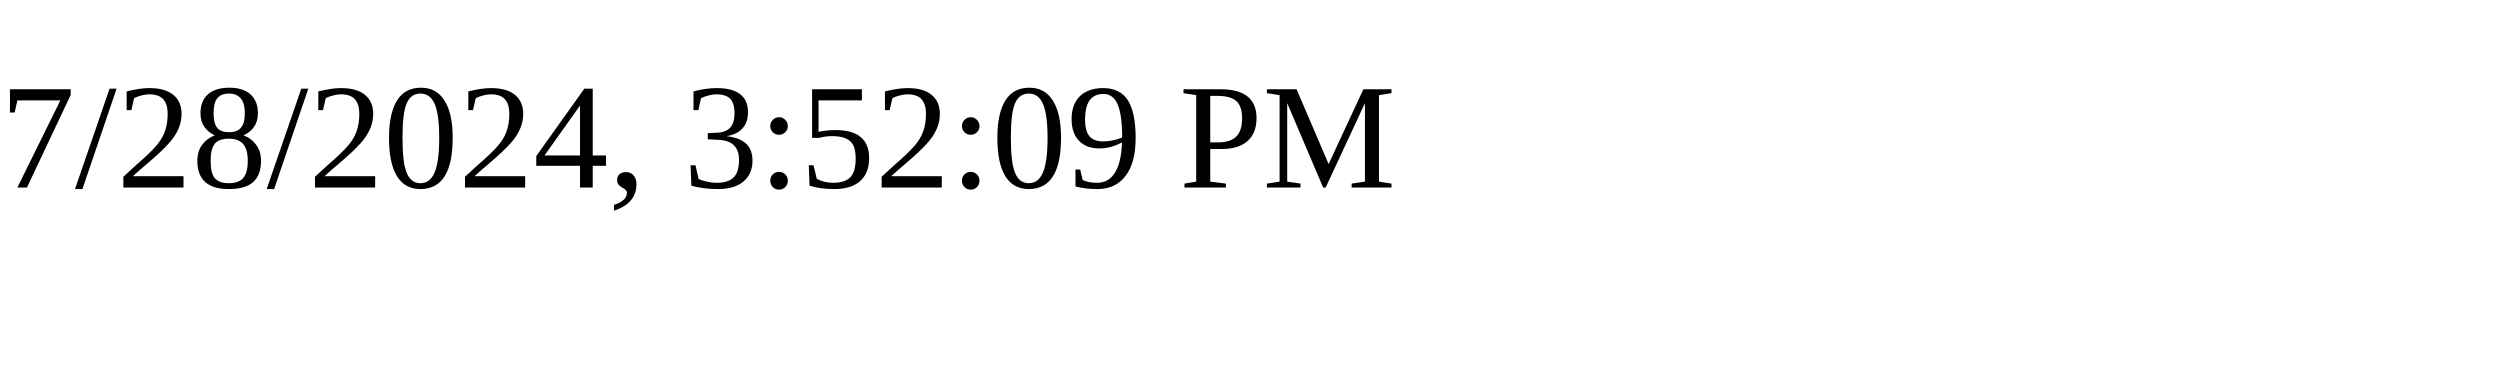
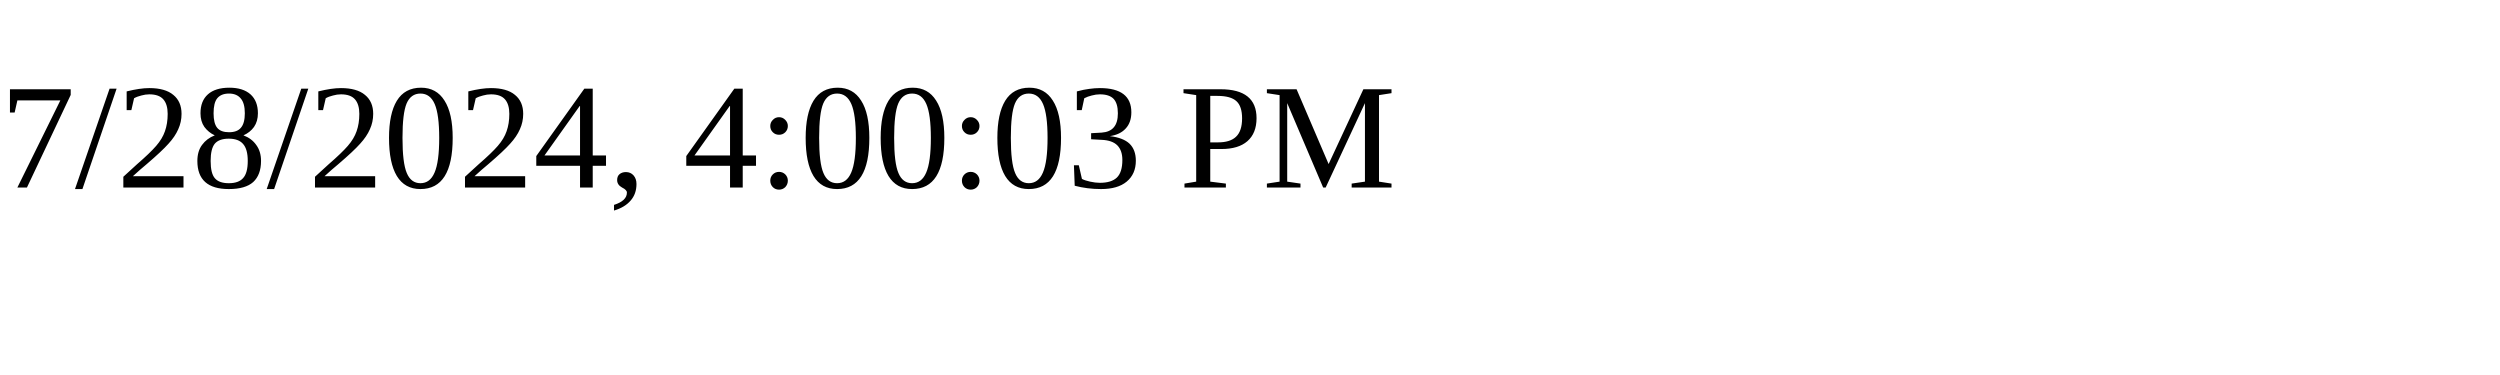
<svg xmlns="http://www.w3.org/2000/svg" height="30" width="200">
-   <text x="0" y="15">7/28/2024, 3:52:09 PM</text>
+   <text x="0" y="15">7/28/2024, 4:00:03 PM</text>
</svg>
